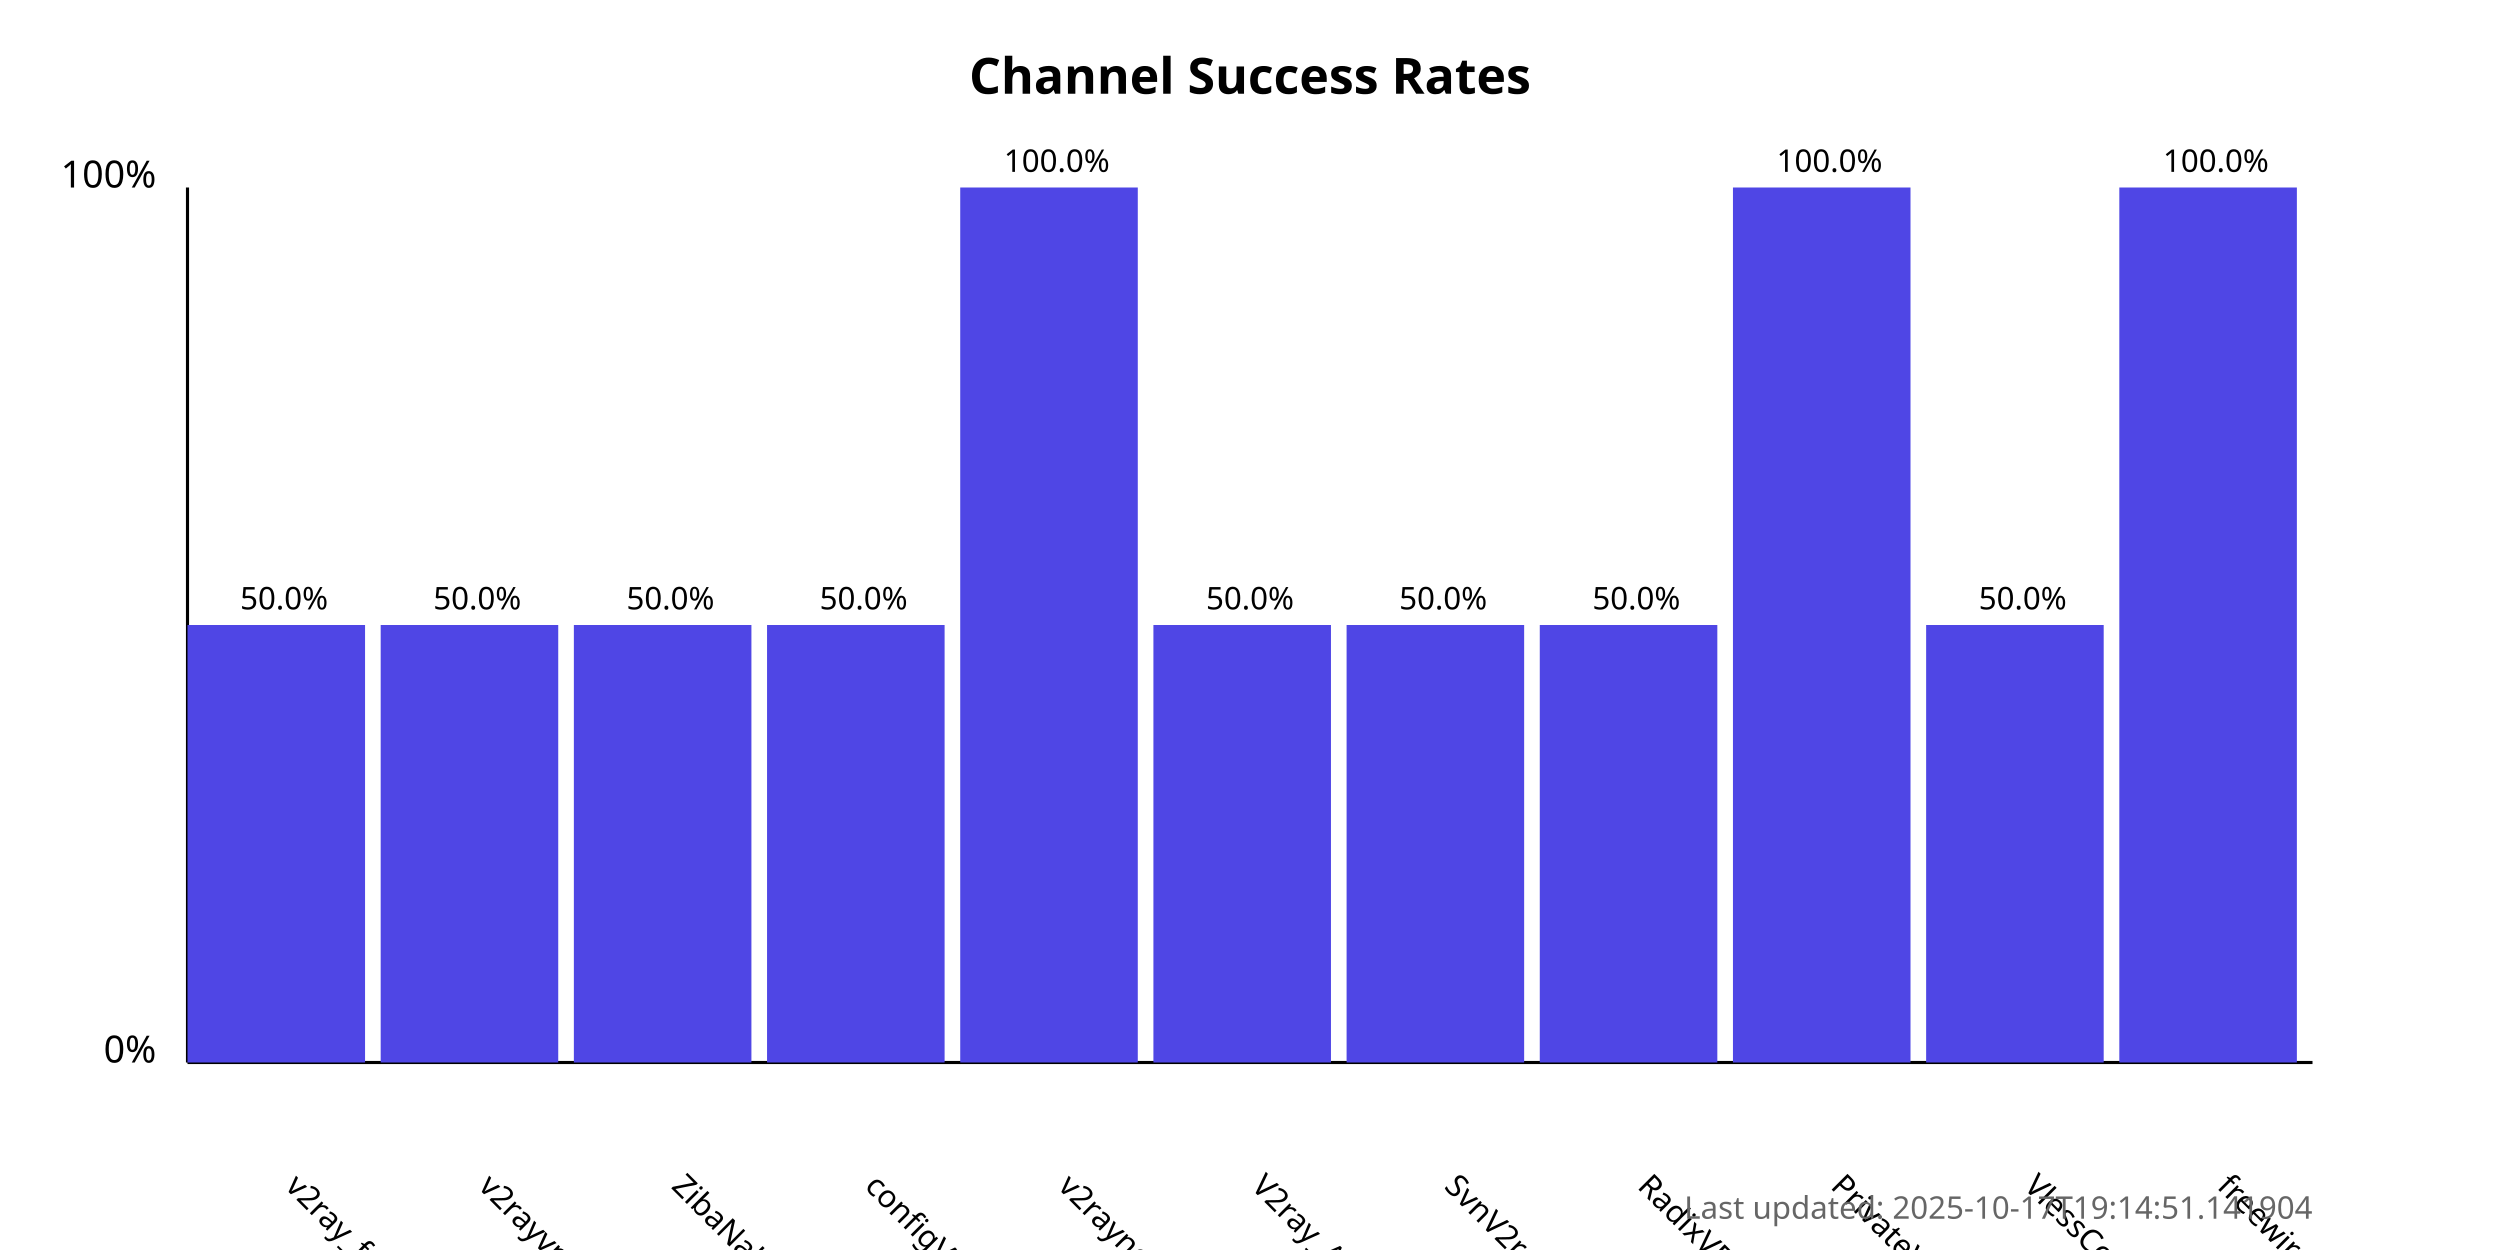
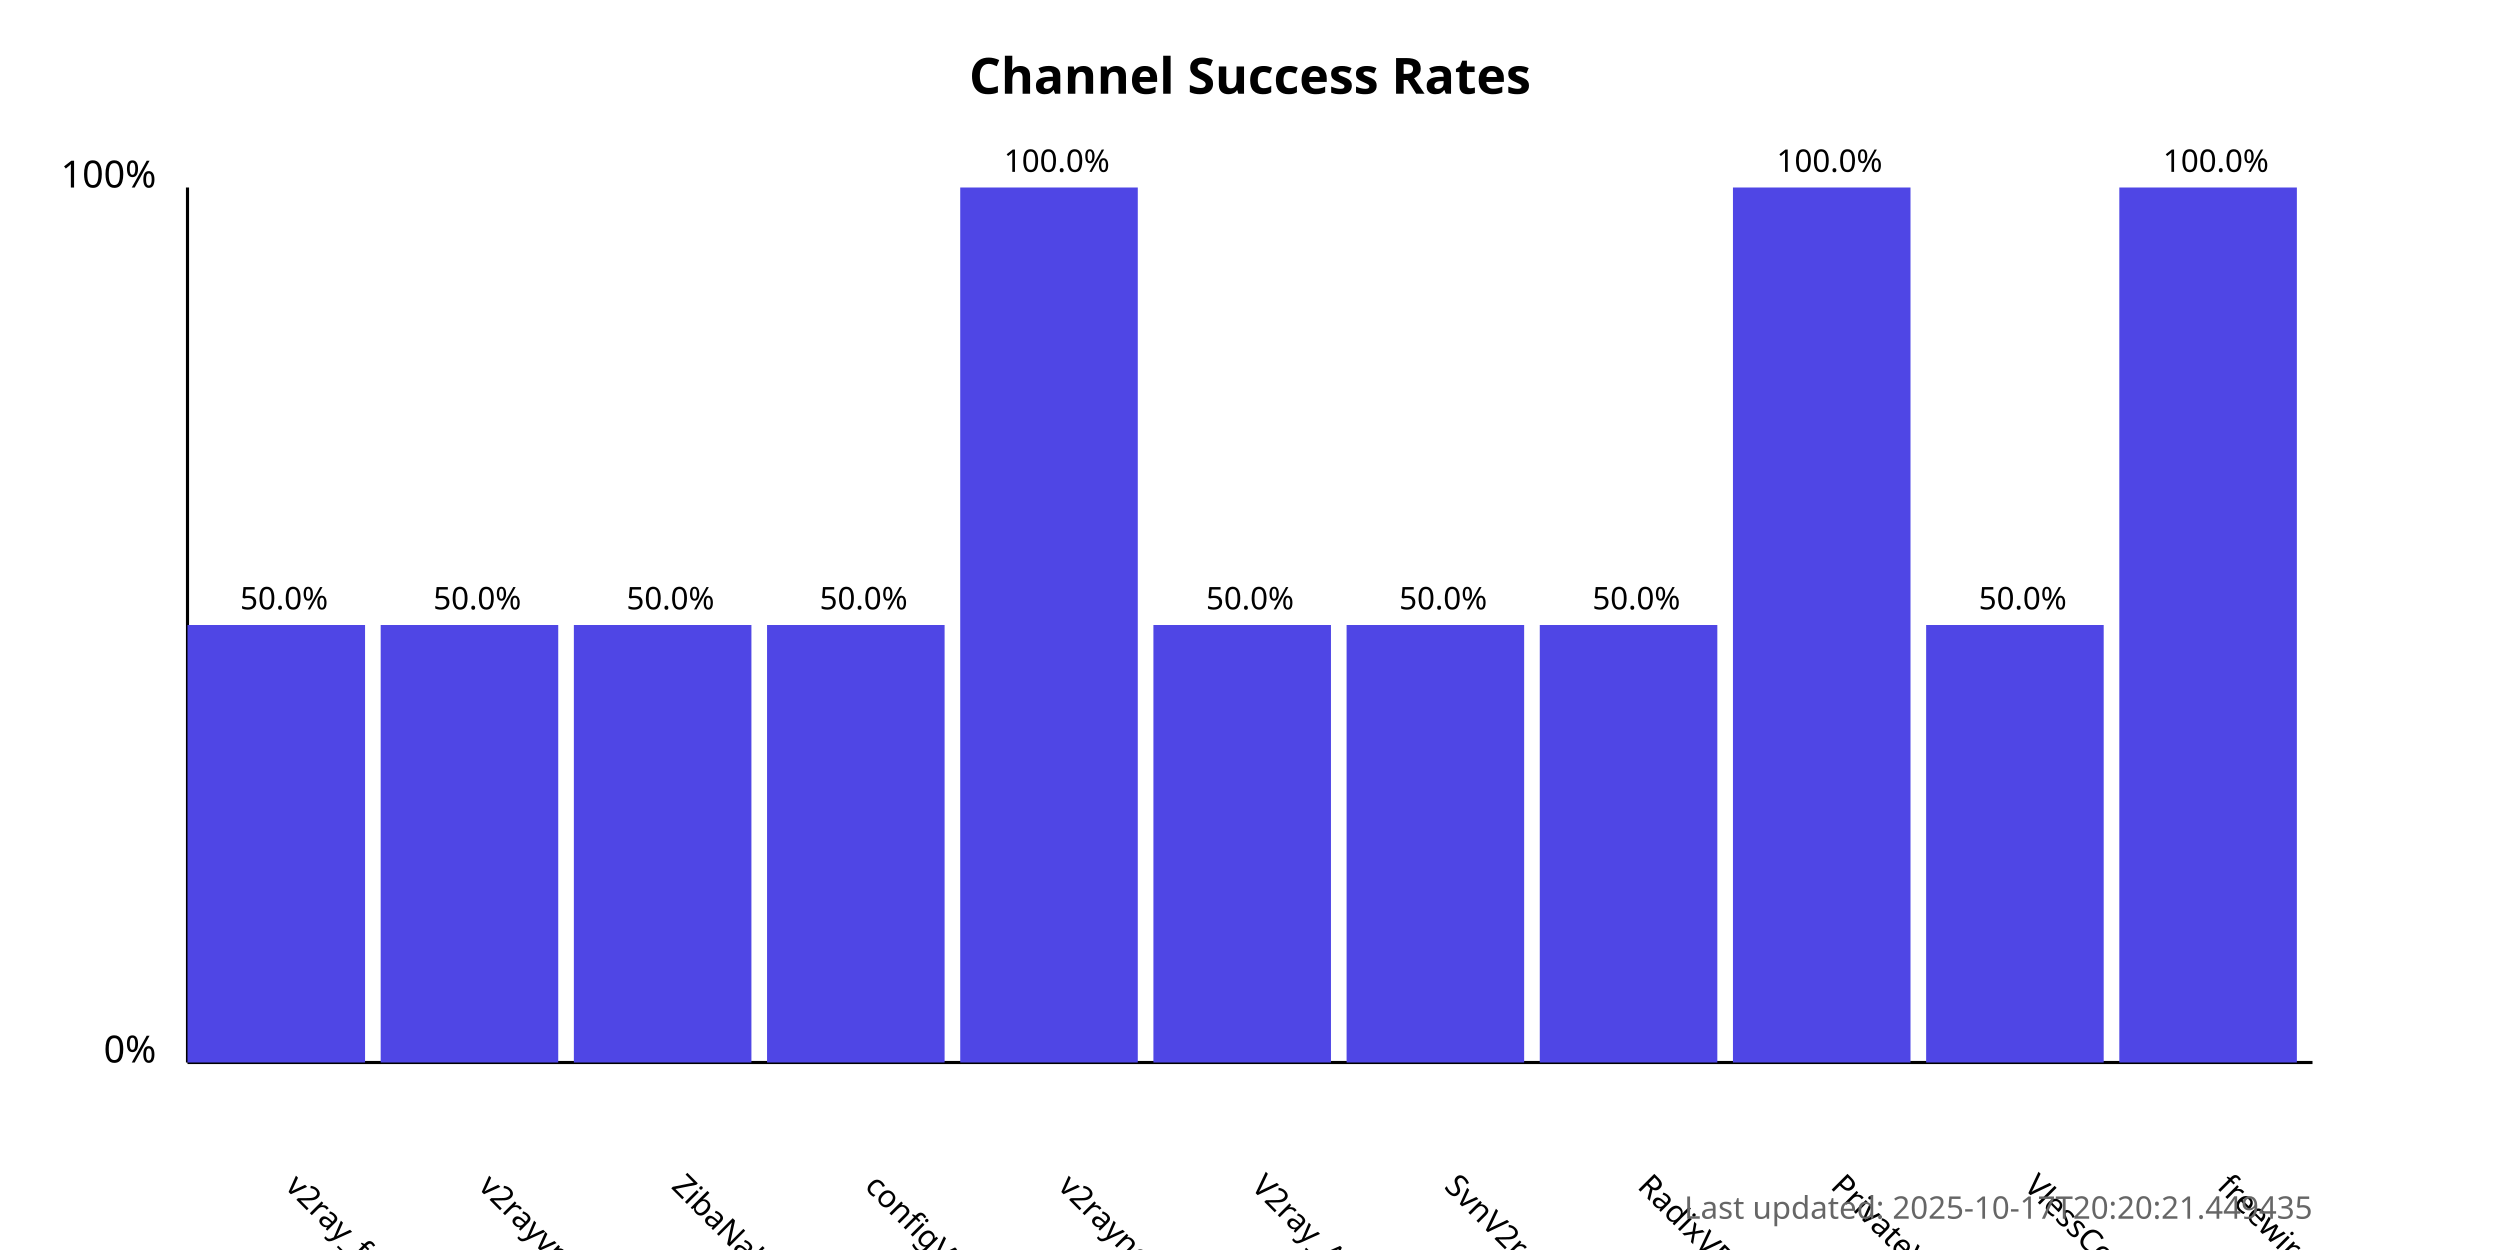
<svg xmlns="http://www.w3.org/2000/svg" width="800" height="400">
  <style>
            .chart-title { font: bold 16px sans-serif; }
            .axis-label { font: 12px sans-serif; }
            .tick-label { font: 10px sans-serif; }
            .bar { fill: #4f46e5; }
            .bar:hover { fill: #6366f1; }
            .timestamp { font: 10px sans-serif; fill: #666; }
        </style>
  <text x="400.0" y="30" text-anchor="middle" class="chart-title">
            Channel Success Rates
        </text>
  <line x1="60" y1="340" x2="60" y2="60" stroke="black" stroke-width="1" />
  <line x1="60" y1="340" x2="740" y2="340" stroke="black" stroke-width="1" />
  <text x="50" y="340" text-anchor="end" class="axis-label">0%</text>
  <text x="50" y="60" text-anchor="end" class="axis-label">100%</text>
  <g>
    <rect x="60" y="200.0" width="56.818" height="140.0" class="bar" />
    <text x="90.909" y="380" transform="rotate(45, 90.90909, 380)" text-anchor="start" class="tick-label">
                v2ray_free_conf
            </text>
    <text x="90.909" y="195.0" text-anchor="middle" class="tick-label">
                50.0%
            </text>
  </g>
  <g>
    <rect x="121.818" y="200.0" width="56.818" height="140.0" class="bar" />
    <text x="152.727" y="380" transform="rotate(45, 152.7273, 380)" text-anchor="start" class="tick-label">
                v2rayvpno
            </text>
    <text x="152.727" y="195.0" text-anchor="middle" class="tick-label">
                50.0%
            </text>
  </g>
  <g>
    <rect x="183.636" y="200.0" width="56.818" height="140.0" class="bar" />
    <text x="214.545" y="380" transform="rotate(45, 214.5455, 380)" text-anchor="start" class="tick-label">
                ZibaNabz
            </text>
    <text x="214.545" y="195.0" text-anchor="middle" class="tick-label">
                50.0%
            </text>
  </g>
  <g>
    <rect x="245.455" y="200.0" width="56.818" height="140.0" class="bar" />
    <text x="276.364" y="380" transform="rotate(45, 276.3636, 380)" text-anchor="start" class="tick-label">
                configV2rayForFree
            </text>
    <text x="276.364" y="195.0" text-anchor="middle" class="tick-label">
                50.0%
            </text>
  </g>
  <g>
    <rect x="307.273" y="60.0" width="56.818" height="280.0" class="bar" />
    <text x="338.182" y="380" transform="rotate(45, 338.1818, 380)" text-anchor="start" class="tick-label">
                v2rayngvpn
            </text>
    <text x="338.182" y="55.0" text-anchor="middle" class="tick-label">
                100.0%
            </text>
  </g>
  <g>
    <rect x="369.091" y="200.0" width="56.818" height="140.0" class="bar" />
    <text x="400.0" y="380" transform="rotate(45, 400.0, 380)" text-anchor="start" class="tick-label">
                V2ray_Alpha
            </text>
    <text x="400.0" y="195.0" text-anchor="middle" class="tick-label">
                50.0%
            </text>
  </g>
  <g>
    <rect x="430.909" y="200.0" width="56.818" height="140.0" class="bar" />
    <text x="461.818" y="380" transform="rotate(45, 461.8182, 380)" text-anchor="start" class="tick-label">
                SvnV2ray
            </text>
    <text x="461.818" y="195.0" text-anchor="middle" class="tick-label">
                50.0%
            </text>
  </g>
  <g>
    <rect x="492.727" y="200.0" width="56.818" height="140.0" class="bar" />
    <text x="523.636" y="380" transform="rotate(45, 523.6364, 380)" text-anchor="start" class="tick-label">
                RadixVPN
            </text>
    <text x="523.636" y="195.0" text-anchor="middle" class="tick-label">
                50.0%
            </text>
  </g>
  <g>
    <rect x="554.545" y="60.0" width="56.818" height="280.0" class="bar" />
    <text x="585.455" y="380" transform="rotate(45, 585.4545, 380)" text-anchor="start" class="tick-label">
                PrivateVPNs
            </text>
    <text x="585.455" y="55.0" text-anchor="middle" class="tick-label">
                100.0%
            </text>
  </g>
  <g>
    <rect x="616.364" y="200.0" width="56.818" height="140.0" class="bar" />
    <text x="647.273" y="380" transform="rotate(45, 647.2727, 380)" text-anchor="start" class="tick-label">
                VlessConfig
            </text>
    <text x="647.273" y="195.0" text-anchor="middle" class="tick-label">
                50.0%
            </text>
  </g>
  <g>
    <rect x="678.182" y="60.0" width="56.818" height="280.0" class="bar" />
    <text x="709.091" y="380" transform="rotate(45, 709.0909, 380)" text-anchor="start" class="tick-label">
                freewireguard
            </text>
    <text x="709.091" y="55.0" text-anchor="middle" class="tick-label">
                100.0%
            </text>
  </g>
  <text x="740" y="390" text-anchor="end" class="timestamp">
-             Last updated: 2025-10-17T19:14:51.141904
+             Last updated: 2025-10-17T20:20:21.449435
        </text>
</svg>
